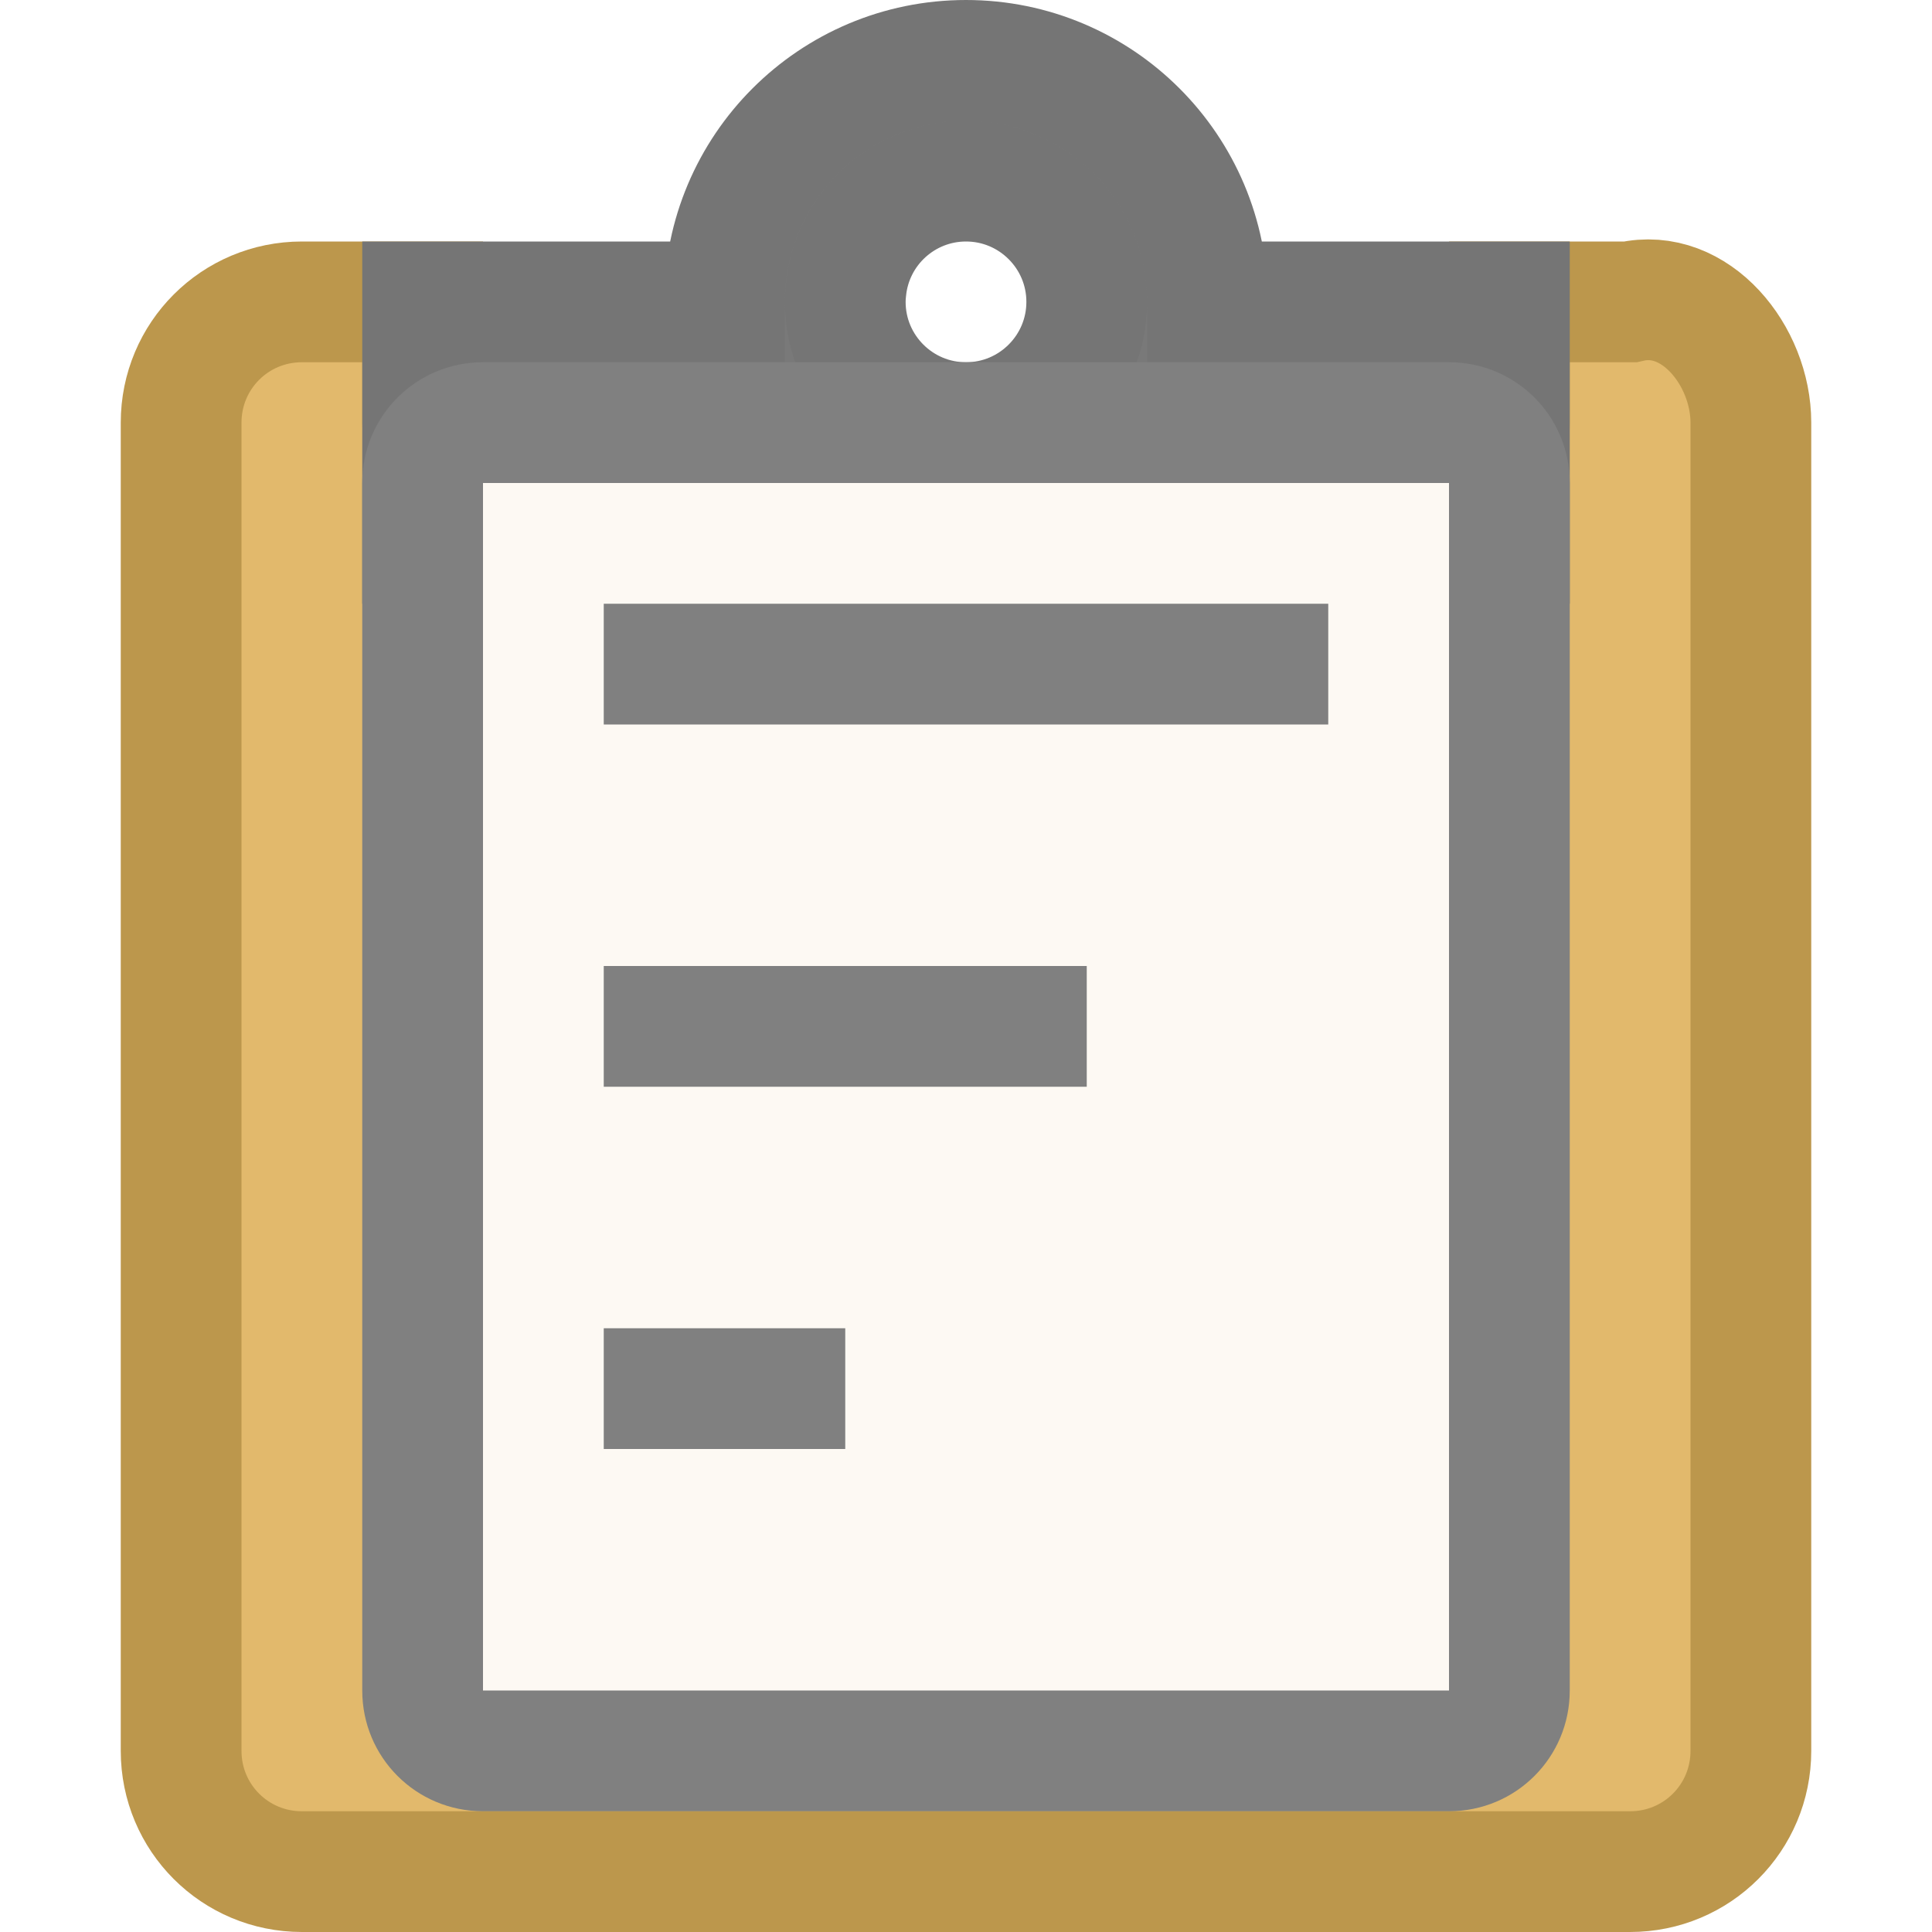
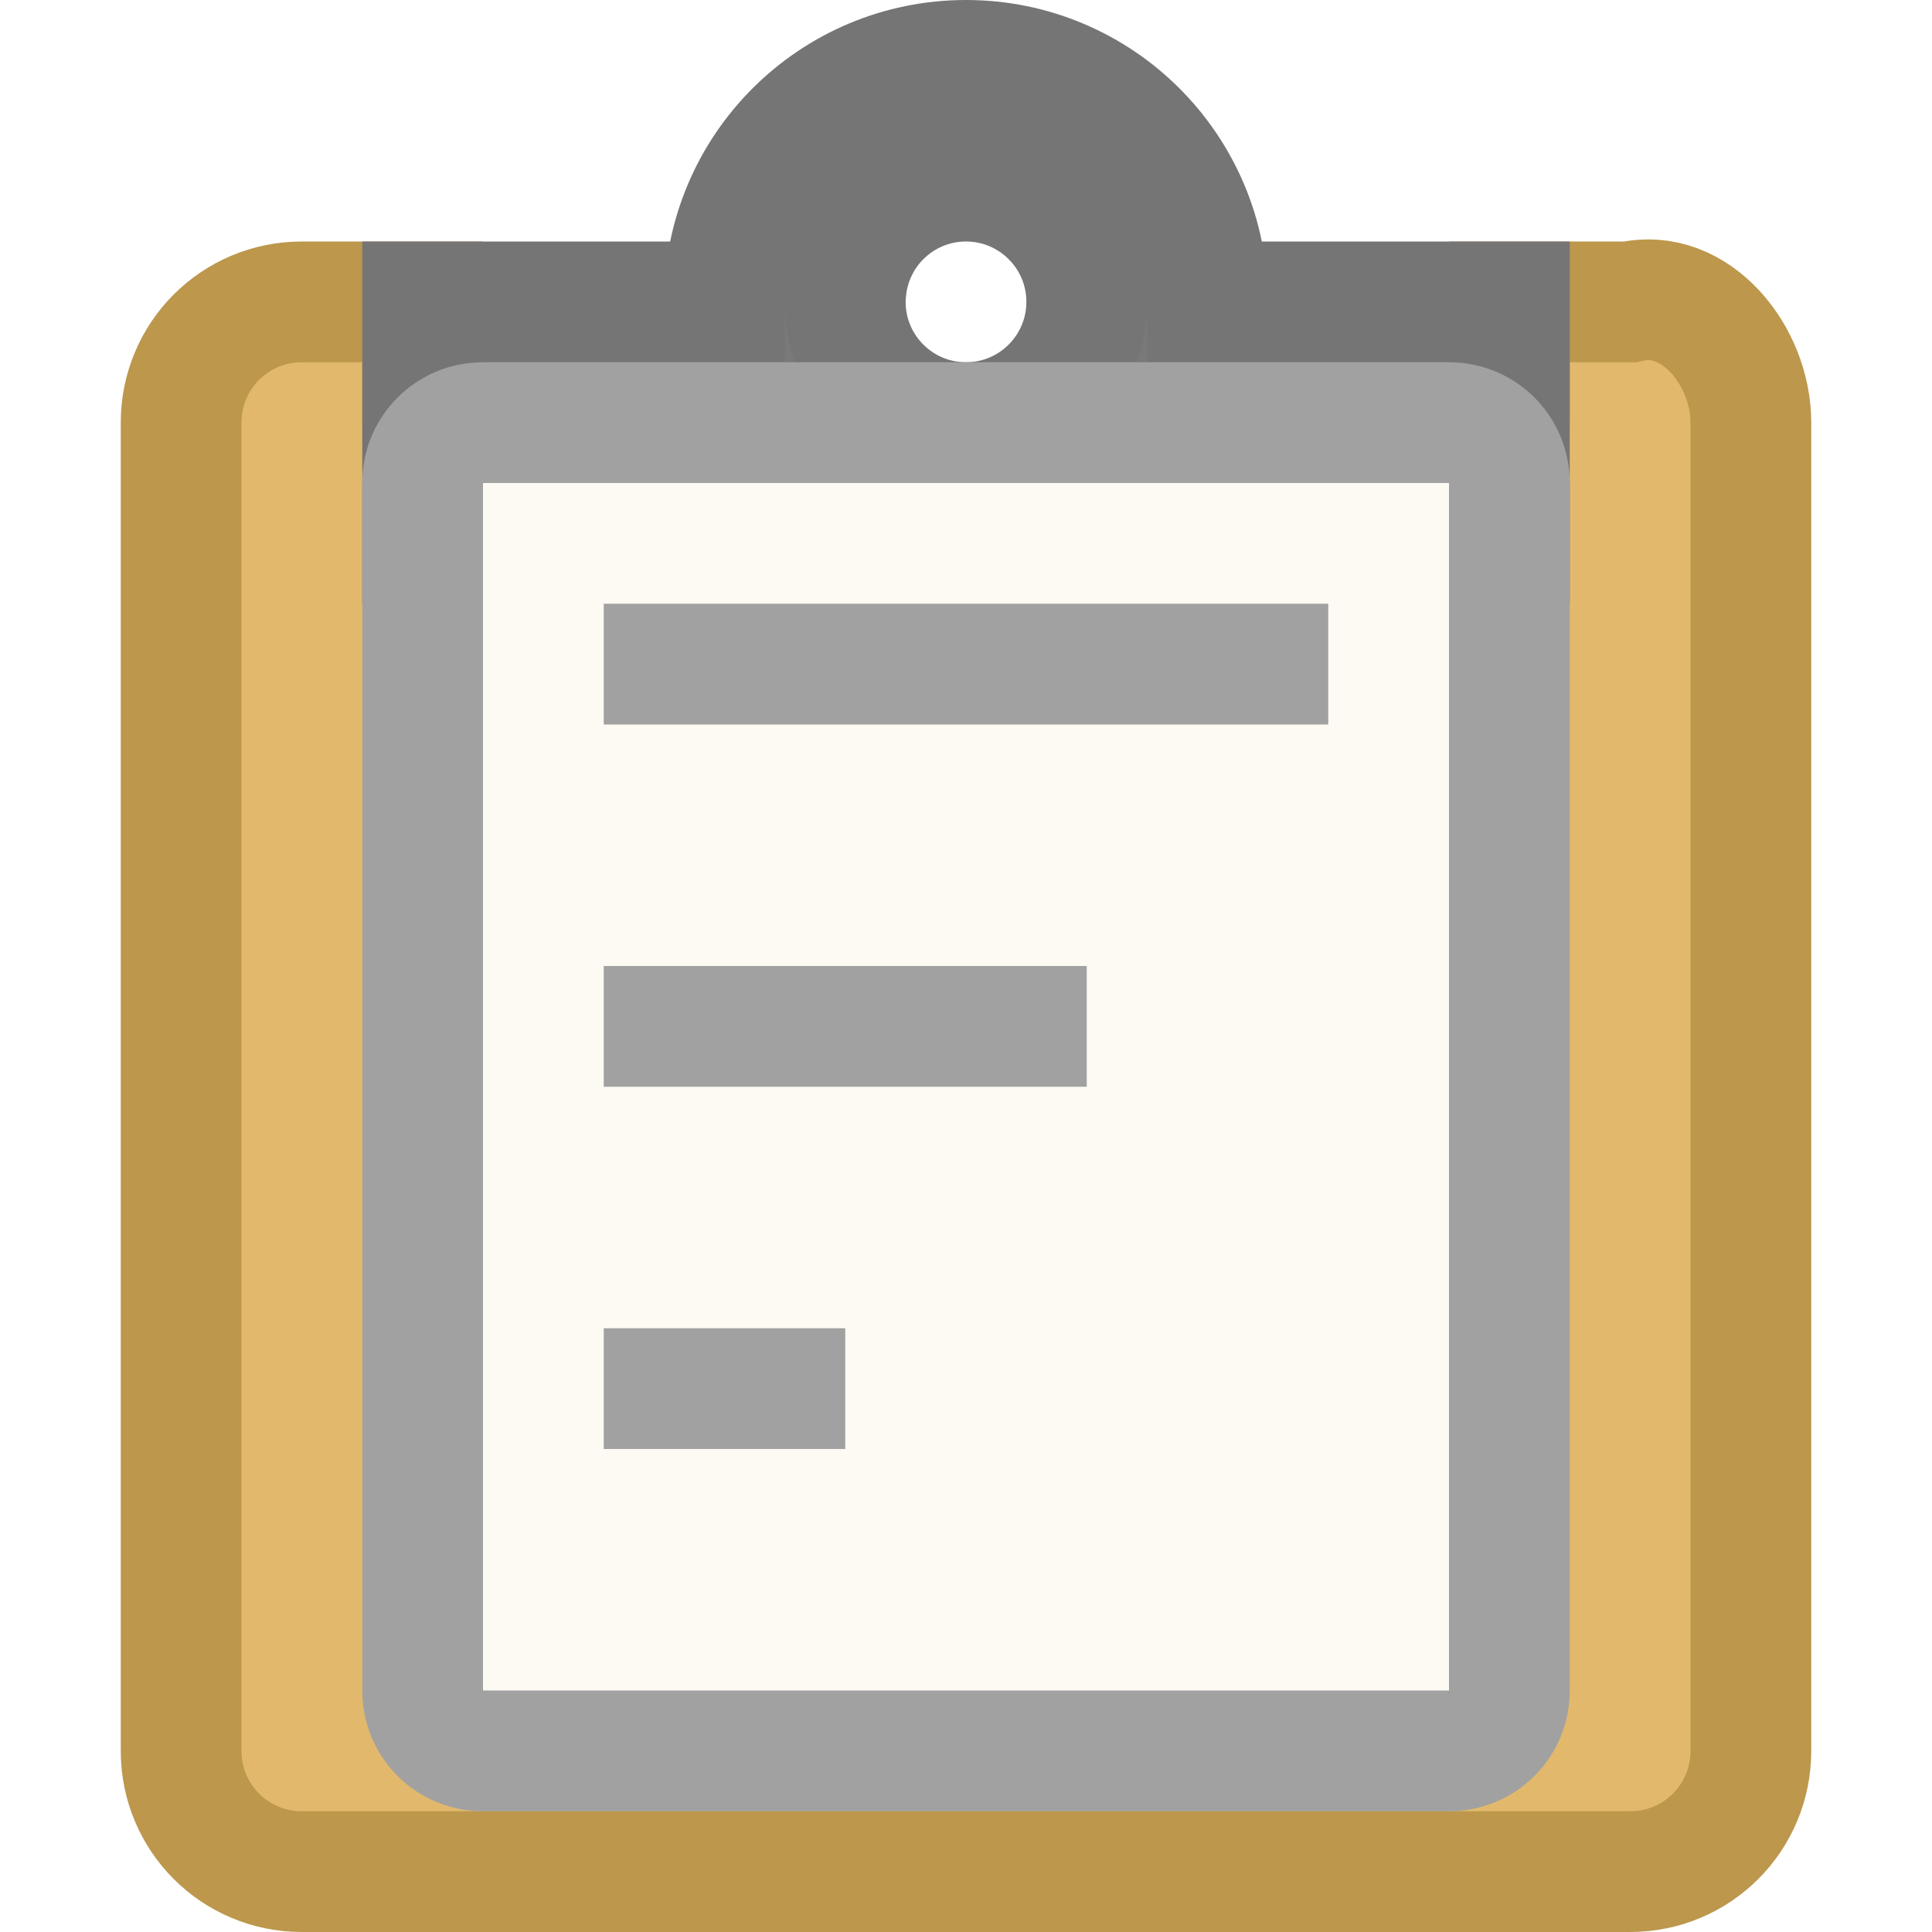
- <svg xmlns="http://www.w3.org/2000/svg" viewBox="0 0 16 16">/&amp;amp;gt;<path d="m2.5 2.5c-.554 0-1 .446-1 1v11c0 .554.446 1 1 1h11c.554 0 1-.446 1-1v-11c0-.554-.46-1.125-1-1h-1v1c0 .554-.446 1-1 1h-7c-.554 0-.994-.446-1-1v-1z" fill="#e2b96c" stroke="#bc974c" />
-   <path d="m8 .5c-1.105 0-2 .895-2 2h-2.5v2h4.5 4.5v-2h-2.5c0-1.105-.895-2-2-2zm0 1c.552 0 1 .448 1 1s-.448 1-1 1-1-.448-1-1c0-.033.002-.067.006-.1.051-.511.481-.9.994-.9z" fill="#797979" stroke="#757575" />
-   <g transform="translate(-8 -1)">
-     <path d="m4 3c-.554 0-1 .446-1 1v10c0 .554.446 1 1 1h8c.554 0 1-.446 1-1v-10c0-.554-.446-1-1-1z" fill="#808080" transform="translate(8 1)" />
-     <path d="m12 5v10h8v-10z" fill="#fdf9f3" />
-     <path d="m13 6v1h6v-1zm0 3v1h4v-1zm0 3v1h2v-1z" fill="#808080" />
+ <svg xmlns="http://www.w3.org/2000/svg" viewBox="0 0 16 16" version="1.1" id="svg14">
+   <defs id="defs18" />
+   <path d="m2.5 2.5c-.554 0-1 .446-1 1v11c0 .554.446 1 1 1h11c.554 0 1-.446 1-1v-11c0-.554-.46-1.125-1-1h-1v1c0 .554-.446 1-1 1h-7c-.554 0-.994-.446-1-1v-1z" fill="#e2b96c" stroke="#bc974c" id="path2" />
+   <path d="m8 .5c-1.105 0-2 .895-2 2h-2.5v2h4.5 4.5v-2h-2.5c0-1.105-.895-2-2-2zm0 1c.552 0 1 .448 1 1s-.448 1-1 1-1-.448-1-1c0-.033.002-.067.006-.1.051-.511.481-.9.994-.9z" fill="#797979" stroke="#757575" id="path4" />
+   <g transform="translate(-8 -1)" id="g12">
+     <path d="m4 3c-.554 0-1 .446-1 1v10c0 .554.446 1 1 1h8c.554 0 1-.446 1-1v-10c0-.554-.446-1-1-1z" fill="#808080" transform="translate(8 1)" id="path6" style="fill:#a1a1a1;fill-opacity:1" />
+     <path d="m12 5v10h8v-10z" fill="#fdf9f3" id="path8" />
+     <path d="m13 6v1h6v-1zm0 3v1h4v-1zm0 3v1h2v-1z" fill="#808080" id="path10" style="fill:#a1a1a1;fill-opacity:1" />
  </g>
</svg>
